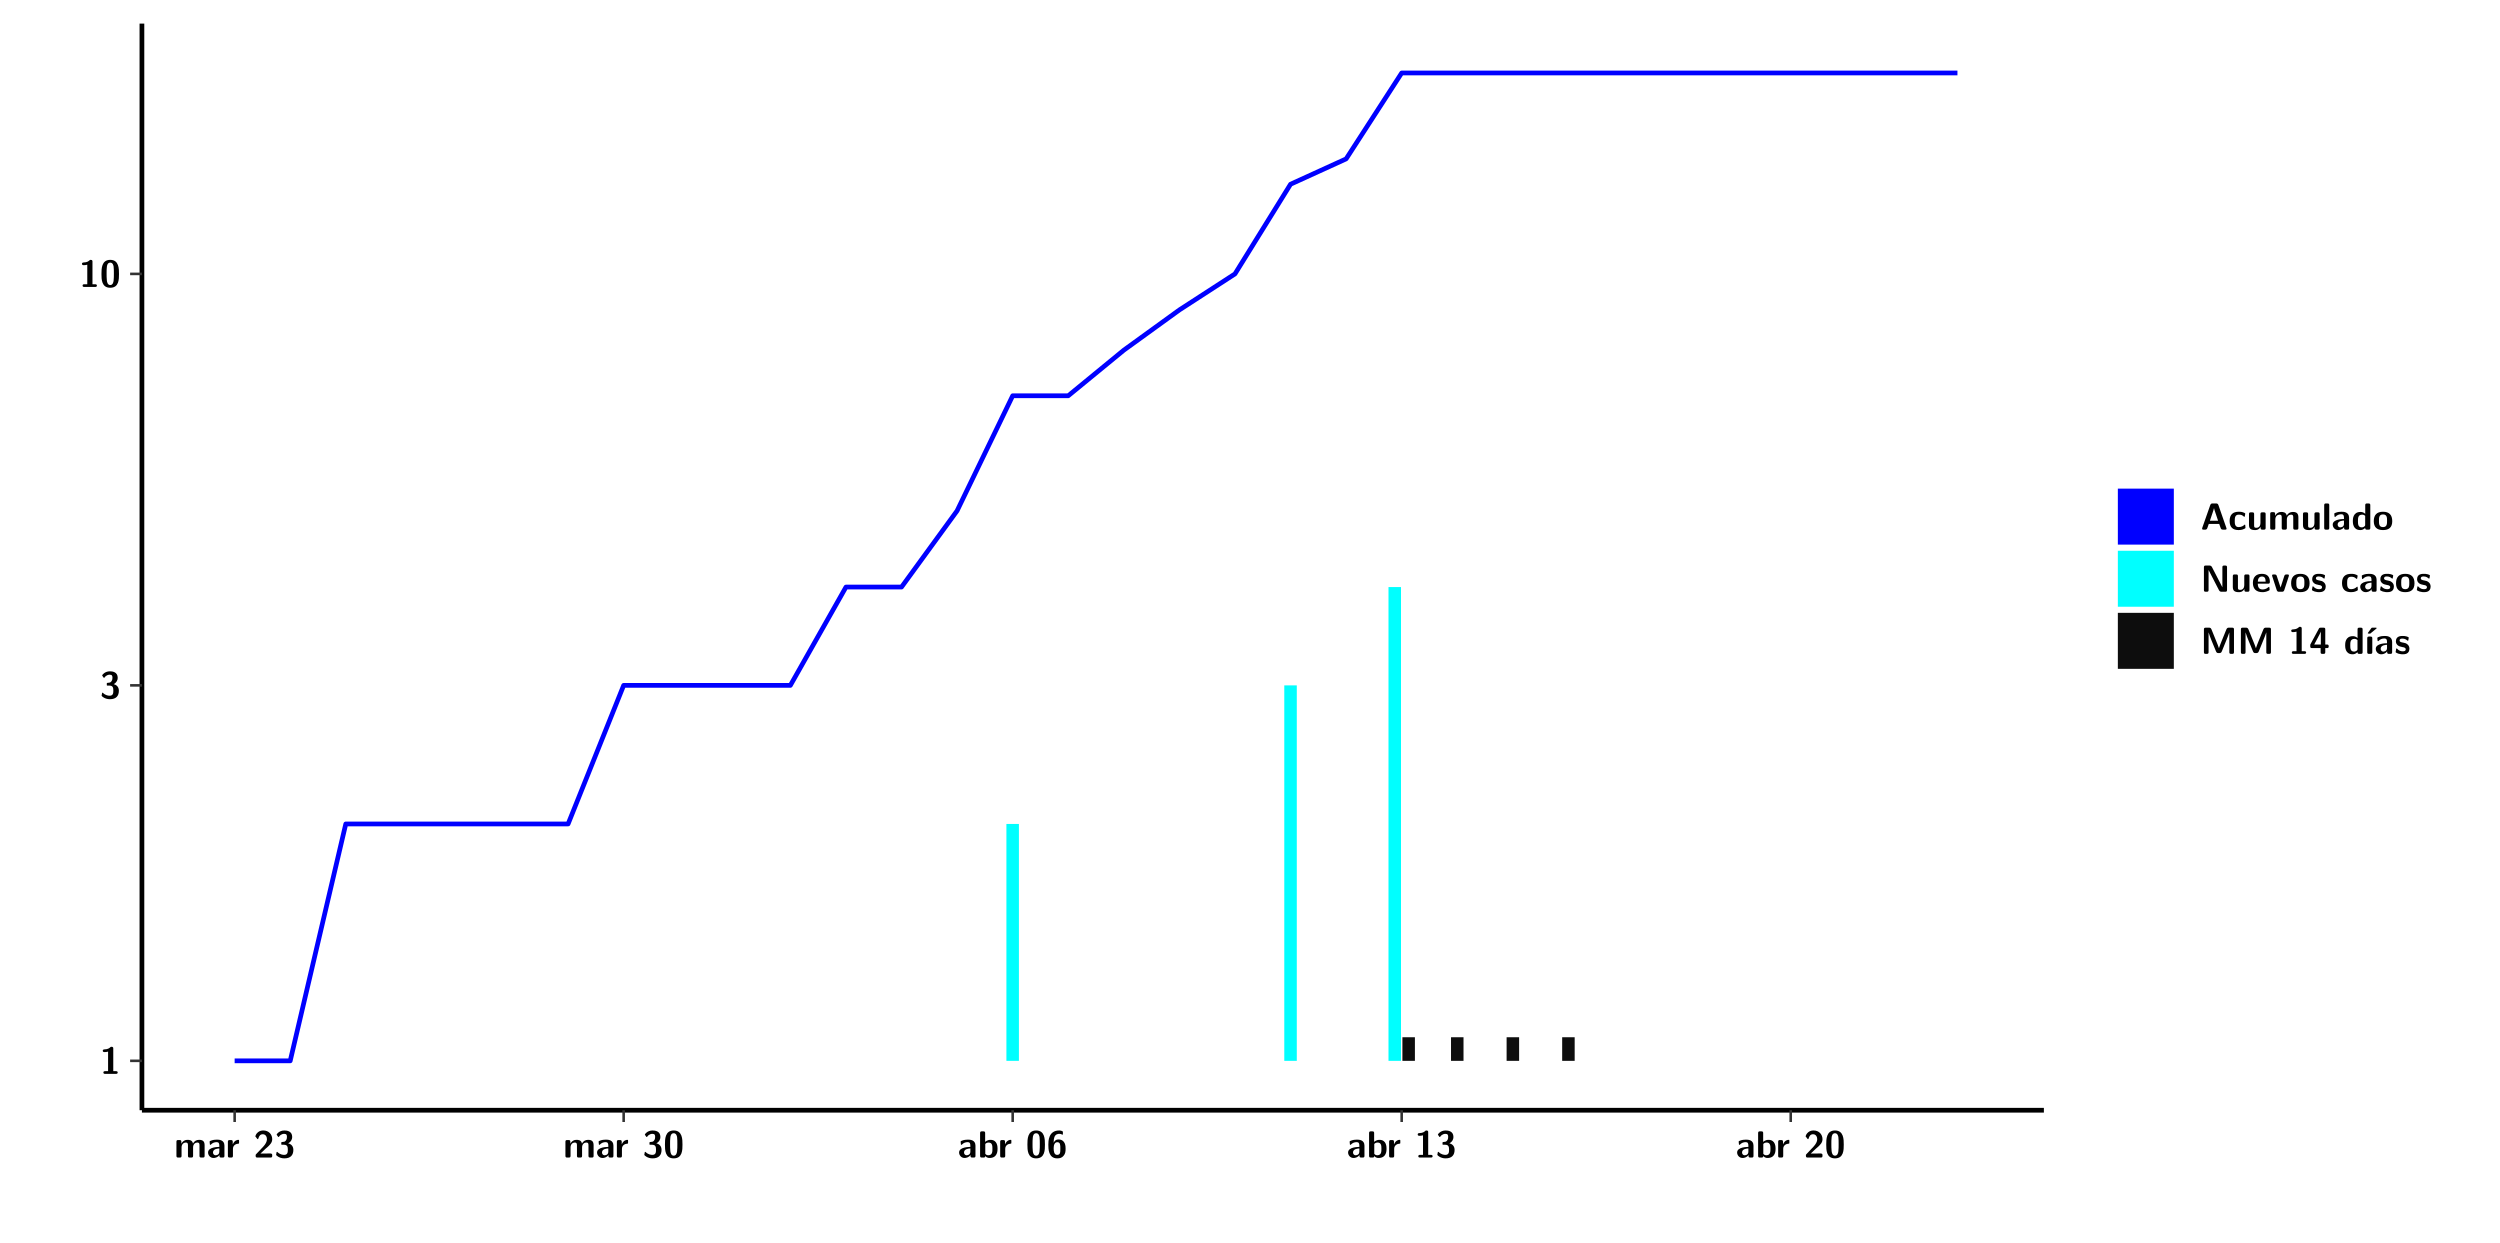
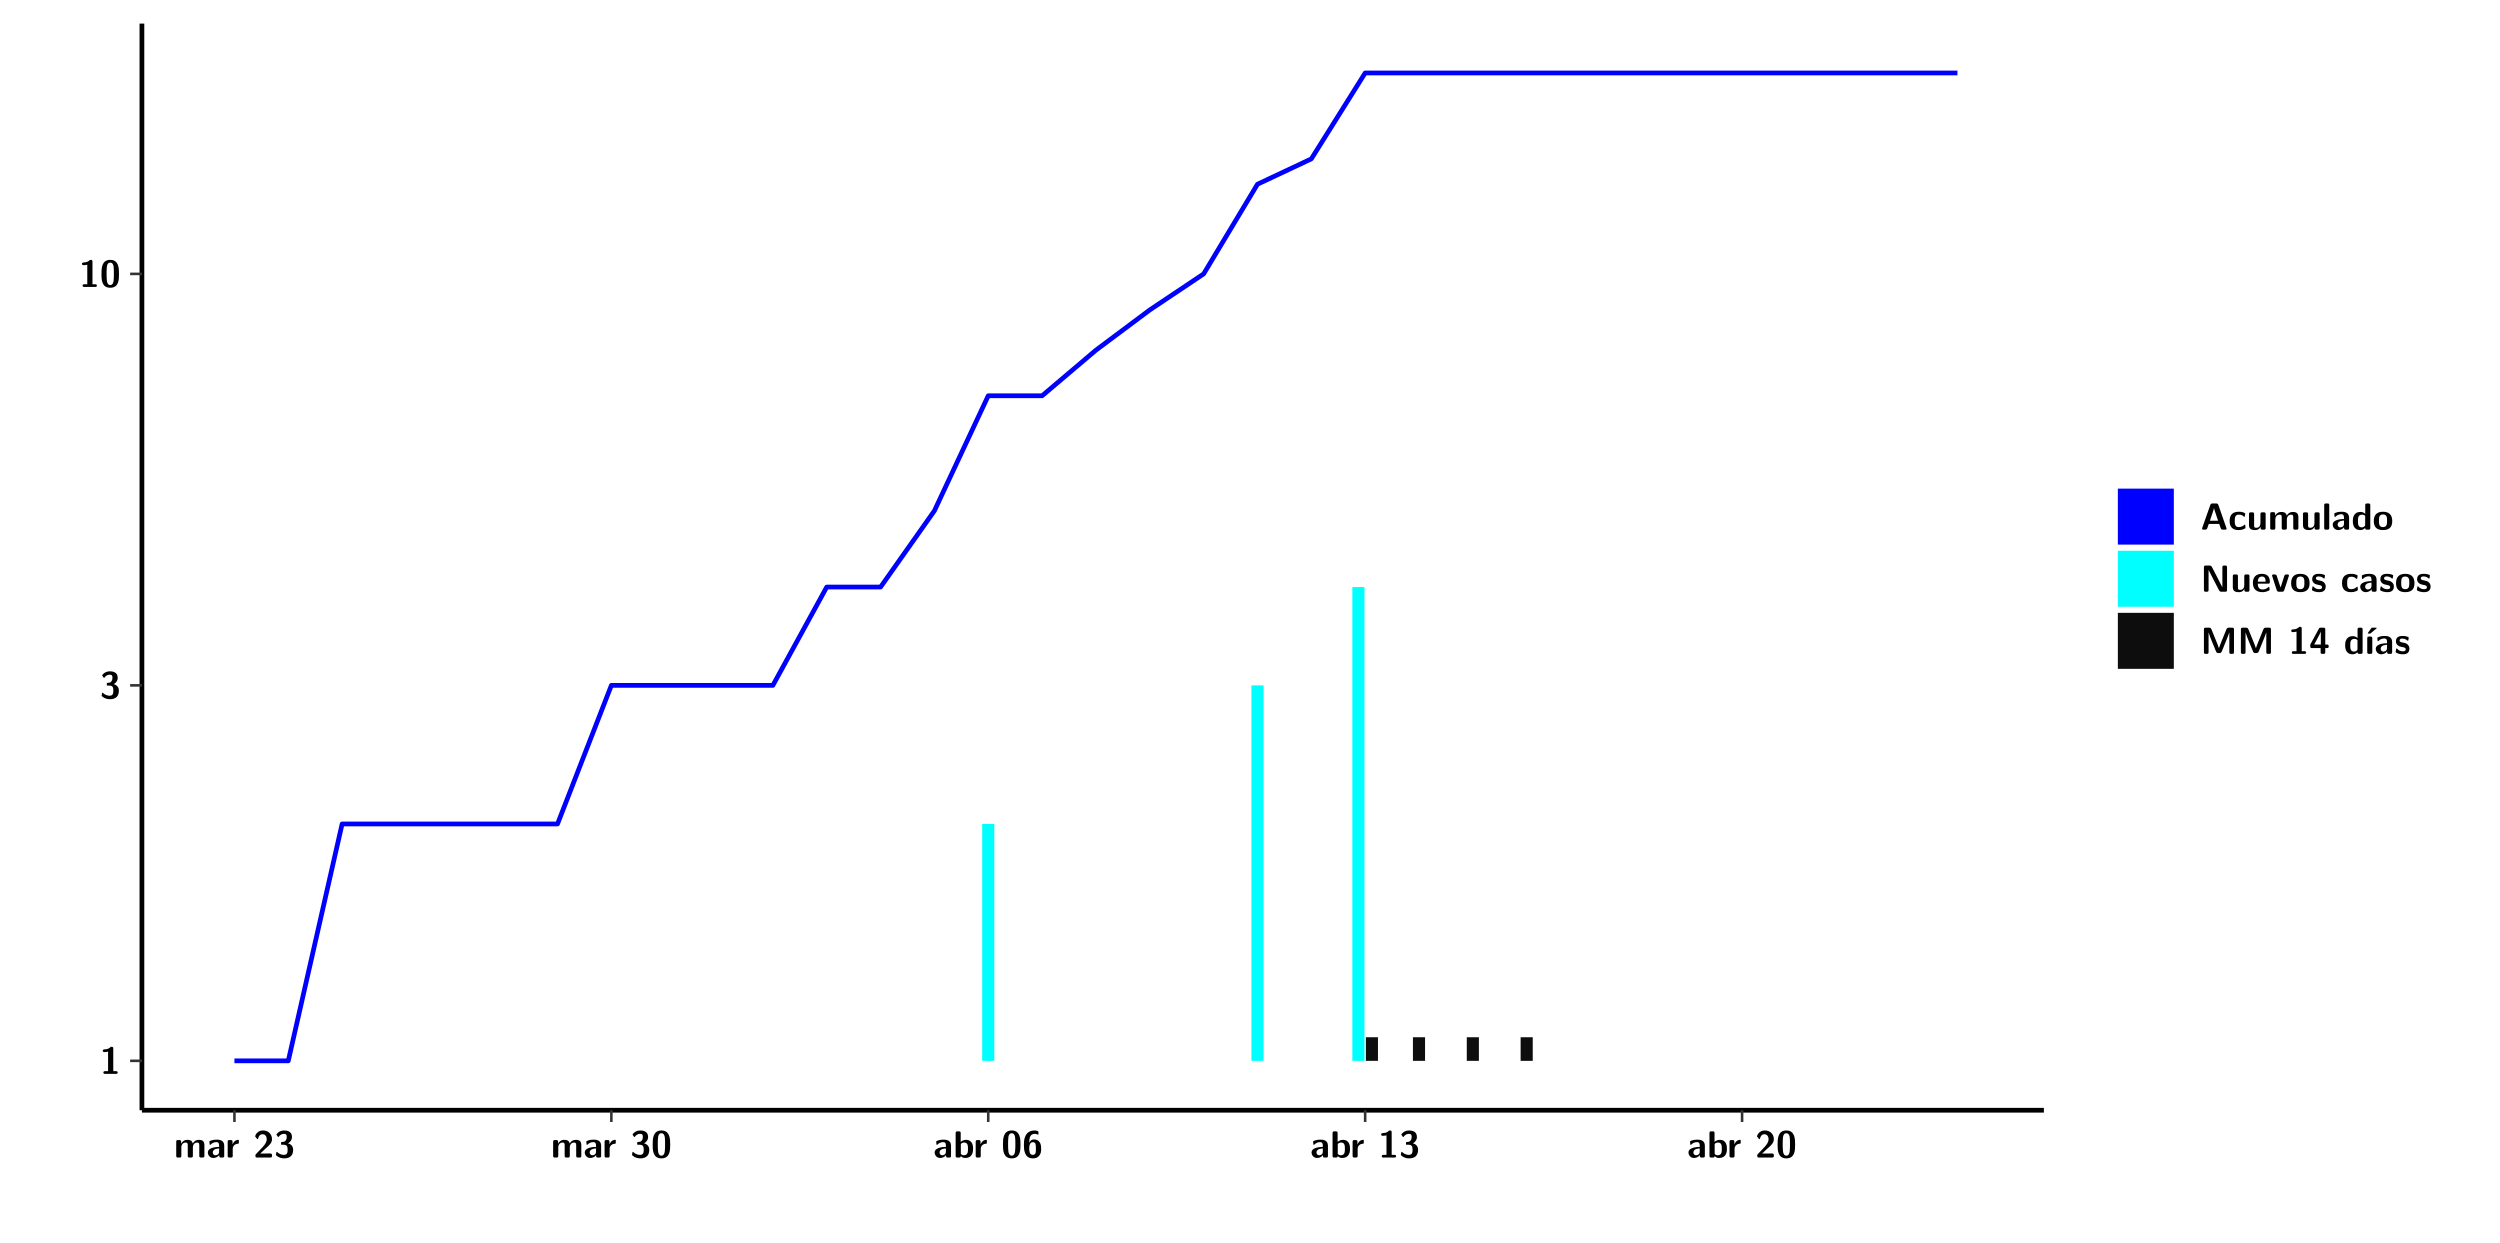
<svg xmlns="http://www.w3.org/2000/svg" xmlns:xlink="http://www.w3.org/1999/xlink" width="579.653pt" height="288pt" viewBox="0 0 579.653 288" version="1.1">
  <defs>
    <g>
      <symbol overflow="visible" id="glyph0-0">
        <path style="stroke:none;" d="" />
      </symbol>
      <symbol overflow="visible" id="glyph0-1">
        <path style="stroke:none;" d="M 3.109 -5.859 C 3.109 -6.016 3.109 -6.281 2.719 -6.281 C 2.547 -6.281 2.516 -6.266 2.406 -6.156 C 2.25 -6.016 1.922 -5.688 1.047 -5.672 C 0.891 -5.672 0.672 -5.609 0.672 -5.359 C 0.672 -5.047 0.969 -5.047 1.094 -5.047 C 1.344 -5.047 1.656 -5.078 1.906 -5.156 L 1.906 -0.625 L 1.234 -0.625 C 1.109 -0.625 0.812 -0.625 0.812 -0.312 C 0.812 0 1.109 0 1.234 0 L 3.719 0 C 3.828 0 4.141 0 4.141 -0.312 C 4.141 -0.625 3.828 -0.625 3.719 -0.625 L 3.109 -0.625 Z M 3.109 -5.859 " />
      </symbol>
      <symbol overflow="visible" id="glyph0-2">
        <path style="stroke:none;" d="M 0.844 -4.859 C 0.906 -4.766 0.953 -4.766 0.969 -4.766 C 1.031 -4.766 1.047 -4.797 1.094 -4.859 C 1.547 -5.5 2.172 -5.5 2.281 -5.5 C 2.844 -5.5 2.922 -5.203 2.922 -4.781 C 2.922 -4.656 2.922 -4.234 2.641 -3.906 C 2.438 -3.656 2.219 -3.641 1.953 -3.625 C 1.859 -3.609 1.688 -3.609 1.672 -3.578 C 1.609 -3.562 1.609 -3.5 1.609 -3.359 L 1.609 -3.203 C 1.609 -2.984 1.609 -2.969 1.844 -2.969 L 2.219 -2.969 C 3.031 -2.969 3.125 -2.469 3.125 -1.797 C 3.125 -1.203 3.062 -0.625 2.266 -0.625 C 1.984 -0.625 1.328 -0.688 0.75 -1.25 C 0.672 -1.328 0.656 -1.328 0.625 -1.328 C 0.531 -1.328 0.516 -1.25 0.516 -1.234 C 0.516 -1.234 0.406 -0.672 0.406 -0.625 C 0.406 -0.516 1.156 0.188 2.312 0.188 C 3.812 0.188 4.406 -0.609 4.406 -1.781 C 4.406 -2.562 3.984 -3.109 3.203 -3.297 C 3.906 -3.688 4.141 -4.266 4.141 -4.766 C 4.141 -6.156 2.891 -6.281 2.328 -6.281 C 1.125 -6.281 0.531 -5.422 0.531 -5.344 C 0.531 -5.297 0.594 -5.219 0.594 -5.219 Z M 0.844 -4.859 " />
      </symbol>
      <symbol overflow="visible" id="glyph0-3">
        <path style="stroke:none;" d="M 4.438 -3 C 4.438 -4.203 4.438 -6.281 2.406 -6.281 C 0.375 -6.281 0.375 -4.219 0.375 -3 C 0.375 -1.812 0.375 0.188 2.406 0.188 C 4.438 0.188 4.438 -1.781 4.438 -3 Z M 2.406 -0.438 C 1.75 -0.438 1.656 -1.25 1.625 -1.484 C 1.562 -1.953 1.562 -2.766 1.562 -3.125 C 1.562 -3.641 1.562 -4.203 1.625 -4.641 C 1.641 -4.875 1.734 -5.641 2.406 -5.641 C 3.047 -5.641 3.156 -4.906 3.188 -4.734 C 3.25 -4.281 3.25 -3.594 3.25 -3.125 C 3.25 -2.625 3.25 -1.953 3.188 -1.469 C 3.156 -1.234 3.062 -0.438 2.406 -0.438 Z M 2.406 -0.438 " />
      </symbol>
      <symbol overflow="visible" id="glyph0-4">
        <path style="stroke:none;" d="M 7.062 -2.844 C 7.062 -3.75 6.672 -4.109 5.781 -4.109 C 5.156 -4.109 4.688 -3.828 4.359 -3.25 C 4.219 -4.078 3.484 -4.109 3.109 -4.109 C 2.938 -4.109 2.578 -4.109 2.188 -3.828 C 1.906 -3.625 1.734 -3.344 1.672 -3.203 L 1.672 -3.641 C 1.672 -3.922 1.609 -4.062 1.25 -4.062 L 0.953 -4.062 C 0.625 -4.062 0.531 -3.969 0.531 -3.641 L 0.531 -0.422 C 0.531 -0.109 0.625 0 0.953 0 L 1.297 0 C 1.625 0 1.719 -0.109 1.719 -0.422 L 1.719 -2.359 C 1.719 -3.141 2.25 -3.484 2.688 -3.484 C 3.109 -3.484 3.203 -3.297 3.203 -2.828 L 3.203 -0.422 C 3.203 -0.109 3.297 0 3.625 0 L 3.969 0 C 4.297 0 4.391 -0.109 4.391 -0.422 L 4.391 -2.359 C 4.391 -3.141 4.922 -3.484 5.359 -3.484 C 5.781 -3.484 5.875 -3.297 5.875 -2.828 L 5.875 -0.422 C 5.875 -0.109 5.969 0 6.297 0 L 6.641 0 C 6.984 0 7.062 -0.109 7.062 -0.422 Z M 7.062 -2.844 " />
      </symbol>
      <symbol overflow="visible" id="glyph0-5">
        <path style="stroke:none;" d="M 4.062 -2.766 C 4.062 -4.156 2.734 -4.156 2.297 -4.156 C 1.891 -4.156 1.453 -4.125 0.859 -3.891 C 0.672 -3.797 0.625 -3.781 0.625 -3.688 C 0.625 -3.625 0.688 -3.109 0.688 -3.047 C 0.703 -2.984 0.75 -2.938 0.812 -2.938 C 0.844 -2.938 0.875 -2.969 0.906 -3 C 1.281 -3.391 1.719 -3.578 2.266 -3.578 C 2.734 -3.578 2.875 -3.297 2.875 -2.781 L 2.875 -2.469 C 2.562 -2.469 0.266 -2.453 0.266 -1.172 C 0.266 -0.547 0.766 0.094 1.531 0.094 C 1.828 0.094 2.484 0.016 2.906 -0.594 L 2.906 -0.422 C 2.906 -0.141 2.969 0 3.328 0 L 3.641 0 C 3.984 0 4.062 -0.109 4.062 -0.422 Z M 2.875 -1.344 C 2.875 -0.531 2.047 -0.531 2.016 -0.531 C 1.641 -0.531 1.406 -0.844 1.406 -1.188 C 1.406 -2.047 2.625 -2.109 2.875 -2.109 Z M 2.875 -1.344 " />
      </symbol>
      <symbol overflow="visible" id="glyph0-6">
        <path style="stroke:none;" d="M 1.703 -2.016 C 1.703 -2.844 2.391 -3.188 2.938 -3.219 C 3.109 -3.234 3.125 -3.234 3.125 -3.469 L 3.125 -3.875 C 3.125 -4.047 3.125 -4.109 2.969 -4.109 C 2.719 -4.109 2.078 -4.031 1.672 -3.078 L 1.656 -3.078 L 1.656 -3.641 C 1.656 -3.922 1.594 -4.062 1.234 -4.062 L 0.953 -4.062 C 0.641 -4.062 0.531 -3.969 0.531 -3.641 L 0.531 -0.422 C 0.531 -0.109 0.625 0 0.953 0 L 1.281 0 C 1.609 0 1.703 -0.109 1.703 -0.422 Z M 1.703 -2.016 " />
      </symbol>
      <symbol overflow="visible" id="glyph0-7">
        <path style="stroke:none;" d="M 0.562 -0.75 C 0.484 -0.656 0.484 -0.641 0.484 -0.484 L 0.484 -0.422 C 0.484 -0.109 0.578 0 0.906 0 L 3.906 0 C 4.25 0 4.328 -0.109 4.328 -0.422 L 4.328 -0.531 C 4.328 -0.672 4.328 -0.828 4.141 -0.906 C 4.078 -0.953 3.797 -0.953 3.625 -0.953 C 3.438 -0.953 3.219 -0.938 3.031 -0.938 L 1.609 -0.938 L 2.766 -2.031 C 2.906 -2.141 3.234 -2.422 3.359 -2.547 C 3.844 -3.016 4.328 -3.484 4.328 -4.266 C 4.328 -5.328 3.562 -6.281 2.266 -6.281 C 1.969 -6.281 1.469 -6.234 1.047 -5.891 C 0.969 -5.828 0.562 -5.516 0.406 -4.922 L 0.844 -4.359 C 0.891 -4.297 0.922 -4.266 0.984 -4.266 C 1.062 -4.266 1.078 -4.328 1.109 -4.422 C 1.281 -5.031 1.578 -5.406 2.141 -5.406 C 2.828 -5.406 3.109 -4.781 3.109 -4.25 C 3.109 -3.688 2.766 -3.094 2.25 -2.531 Z M 0.562 -0.75 " />
      </symbol>
      <symbol overflow="visible" id="glyph0-8">
        <path style="stroke:none;" d="M 1.703 -5.656 C 1.703 -5.938 1.641 -6.078 1.281 -6.078 L 0.953 -6.078 C 0.641 -6.078 0.531 -5.984 0.531 -5.656 L 0.531 -0.422 C 0.531 -0.109 0.625 0 0.953 0 L 1.312 0 C 1.453 0 1.719 0 1.734 -0.344 C 2.125 0.094 2.578 0.094 2.719 0.094 C 4.578 0.094 4.578 -1.594 4.578 -2.031 C 4.578 -2.453 4.578 -4.109 2.938 -4.109 C 2.219 -4.109 1.781 -3.703 1.703 -3.625 Z M 1.734 -3.172 C 1.844 -3.281 2.109 -3.484 2.5 -3.484 C 3.391 -3.484 3.391 -2.672 3.391 -2.016 C 3.391 -1.375 3.391 -0.531 2.406 -0.531 C 2.047 -0.531 1.828 -0.75 1.734 -0.875 Z M 1.734 -3.172 " />
      </symbol>
      <symbol overflow="visible" id="glyph0-9">
        <path style="stroke:none;" d="M 3.781 -5.859 C 3.781 -6.062 3.781 -6.078 3.484 -6.188 C 3.25 -6.281 3.016 -6.281 2.922 -6.281 C 0.406 -6.281 0.406 -3.75 0.406 -2.984 C 0.406 -2.078 0.406 0.188 2.453 0.188 C 3.125 0.188 3.547 0.031 3.906 -0.375 C 4.359 -0.891 4.406 -1.391 4.406 -2.062 C 4.406 -2.562 4.406 -4.203 2.703 -4.203 C 2.219 -4.203 1.859 -3.922 1.625 -3.422 C 1.672 -4.203 1.688 -4.406 1.812 -4.75 C 2.062 -5.422 2.641 -5.5 2.953 -5.5 C 3.109 -5.5 3.344 -5.469 3.547 -5.359 C 3.609 -5.312 3.641 -5.297 3.688 -5.297 C 3.781 -5.297 3.781 -5.406 3.781 -5.531 Z M 2.438 -0.625 C 1.75 -0.625 1.641 -1.422 1.641 -2.172 C 1.641 -2.906 1.859 -3.562 2.484 -3.562 C 3.188 -3.562 3.188 -2.938 3.188 -2.078 C 3.188 -1.219 3.188 -0.625 2.438 -0.625 Z M 2.438 -0.625 " />
      </symbol>
      <symbol overflow="visible" id="glyph0-10">
        <path style="stroke:none;" d="M 4.156 -5.703 C 4.031 -6.078 3.766 -6.078 3.594 -6.078 L 2.828 -6.078 C 2.641 -6.078 2.391 -6.078 2.266 -5.703 L 0.406 -0.406 C 0.375 -0.297 0.375 -0.281 0.375 -0.234 C 0.375 0 0.594 0 0.703 0 L 1.031 0 C 1.188 0 1.453 0 1.578 -0.344 L 1.922 -1.328 L 4.344 -1.328 L 4.641 -0.484 C 4.75 -0.172 4.812 0 5.234 0 L 5.703 0 C 5.828 0 6.047 0 6.047 -0.234 C 6.047 -0.281 6.047 -0.297 6 -0.406 Z M 2.812 -3.938 C 2.938 -4.328 3.062 -4.656 3.125 -4.969 L 3.141 -4.969 C 3.188 -4.766 3.188 -4.75 3.25 -4.547 L 4.078 -2.078 L 2.188 -2.078 Z M 2.812 -3.938 " />
      </symbol>
      <symbol overflow="visible" id="glyph0-11">
        <path style="stroke:none;" d="M 4 -0.438 C 4 -0.531 3.969 -0.938 3.953 -1.047 C 3.953 -1.078 3.938 -1.172 3.844 -1.172 C 3.812 -1.172 3.797 -1.172 3.703 -1.078 C 3.562 -0.953 3.141 -0.594 2.422 -0.594 C 1.516 -0.594 1.516 -1.469 1.516 -2.031 C 1.516 -2.75 1.562 -3.484 2.453 -3.484 C 3.031 -3.484 3.266 -3.344 3.578 -3.078 C 3.688 -2.984 3.703 -2.984 3.734 -2.984 C 3.828 -2.984 3.844 -3.062 3.844 -3.094 C 3.859 -3.172 3.953 -3.656 3.953 -3.703 C 3.953 -3.781 3.891 -3.812 3.75 -3.891 C 3.328 -4.078 3.062 -4.156 2.453 -4.156 C 1.141 -4.156 0.328 -3.547 0.328 -2.016 C 0.328 -0.562 1.078 0.094 2.406 0.094 C 2.641 0.094 3.172 0.094 3.75 -0.203 C 4 -0.344 4 -0.344 4 -0.438 Z M 4 -0.438 " />
      </symbol>
      <symbol overflow="visible" id="glyph0-12">
        <path style="stroke:none;" d="M 4.391 -3.594 C 4.391 -3.875 4.328 -4.016 3.969 -4.016 L 3.609 -4.016 C 3.281 -4.016 3.188 -3.906 3.188 -3.594 L 3.188 -1.516 C 3.188 -0.938 2.891 -0.438 2.266 -0.438 C 1.766 -0.438 1.719 -0.562 1.719 -1.031 L 1.719 -3.594 C 1.719 -3.875 1.656 -4.016 1.297 -4.016 L 0.953 -4.016 C 0.625 -4.016 0.531 -3.922 0.531 -3.594 L 0.531 -1.109 C 0.531 -0.172 1.031 0.094 1.953 0.094 C 2.188 0.094 2.812 0.094 3.219 -0.656 L 3.219 -0.422 C 3.219 -0.141 3.281 0 3.641 0 L 3.969 0 C 4.297 0 4.391 -0.109 4.391 -0.422 Z M 4.391 -3.594 " />
      </symbol>
      <symbol overflow="visible" id="glyph0-13">
        <path style="stroke:none;" d="M 1.703 -5.656 C 1.703 -5.938 1.641 -6.078 1.281 -6.078 L 0.953 -6.078 C 0.641 -6.078 0.531 -5.984 0.531 -5.656 L 0.531 -0.422 C 0.531 -0.109 0.625 0 0.953 0 L 1.281 0 C 1.609 0 1.703 -0.109 1.703 -0.422 Z M 1.703 -5.656 " />
      </symbol>
      <symbol overflow="visible" id="glyph0-14">
        <path style="stroke:none;" d="M 4.375 -5.656 C 4.375 -5.938 4.312 -6.078 3.953 -6.078 L 3.625 -6.078 C 3.297 -6.078 3.203 -5.969 3.203 -5.656 L 3.203 -3.672 C 2.812 -4.047 2.375 -4.109 2.109 -4.109 C 0.328 -4.109 0.328 -2.422 0.328 -2 C 0.328 -1.594 0.328 0.094 2.062 0.094 C 2.422 0.094 2.812 -0.016 3.188 -0.406 C 3.188 -0.094 3.297 0 3.609 0 L 3.953 0 C 4.281 0 4.375 -0.109 4.375 -0.422 Z M 3.188 -1.094 C 3.188 -0.953 3.188 -0.875 2.922 -0.688 C 2.703 -0.547 2.5 -0.531 2.406 -0.531 C 1.516 -0.531 1.516 -1.344 1.516 -2 C 1.516 -2.656 1.516 -3.484 2.5 -3.484 C 2.75 -3.484 2.984 -3.391 3.188 -3.203 Z M 3.188 -1.094 " />
      </symbol>
      <symbol overflow="visible" id="glyph0-15">
        <path style="stroke:none;" d="M 4.547 -1.969 C 4.547 -3.406 3.844 -4.156 2.406 -4.156 C 0.953 -4.156 0.266 -3.391 0.266 -1.969 C 0.266 -0.547 1.031 0.094 2.406 0.094 C 3.781 0.094 4.547 -0.531 4.547 -1.969 Z M 2.406 -0.594 C 1.469 -0.594 1.469 -1.375 1.469 -2.078 C 1.469 -2.75 1.469 -3.531 2.406 -3.531 C 3.344 -3.531 3.344 -2.766 3.344 -2.078 C 3.344 -1.391 3.344 -0.594 2.406 -0.594 Z M 2.406 -0.594 " />
      </symbol>
      <symbol overflow="visible" id="glyph0-16">
        <path style="stroke:none;" d="M 2.656 -5.734 C 2.469 -6.078 2.203 -6.078 2.031 -6.078 L 1.219 -6.078 C 0.906 -6.078 0.797 -5.984 0.797 -5.656 L 0.797 -0.422 C 0.797 -0.109 0.891 0 1.219 0 L 1.453 0 C 1.781 0 1.875 -0.109 1.875 -0.422 L 1.875 -5.016 L 1.891 -5.016 L 4.297 -0.344 C 4.484 0 4.75 0 4.922 0 L 5.734 0 C 6.062 0 6.156 -0.109 6.156 -0.422 L 6.156 -5.656 C 6.156 -5.938 6.094 -6.078 5.734 -6.078 L 5.5 -6.078 C 5.156 -6.078 5.078 -5.969 5.078 -5.656 L 5.078 -1.062 L 5.062 -1.062 Z M 2.656 -5.734 " />
      </symbol>
      <symbol overflow="visible" id="glyph0-17">
        <path style="stroke:none;" d="M 3.781 -1.875 C 3.984 -1.875 4.203 -1.891 4.203 -2.281 C 4.203 -3.406 3.672 -4.156 2.359 -4.156 C 0.969 -4.156 0.266 -3.375 0.266 -2.047 C 0.266 -0.609 1.109 0.094 2.484 0.094 C 2.812 0.094 3.312 0.047 3.891 -0.234 C 4.078 -0.328 4.141 -0.359 4.141 -0.469 C 4.141 -0.531 4.125 -0.781 4.109 -0.844 C 4.078 -1.125 4.062 -1.125 3.984 -1.125 C 3.953 -1.125 3.938 -1.125 3.844 -1.047 C 3.328 -0.594 2.797 -0.531 2.516 -0.531 C 1.531 -0.531 1.422 -1.312 1.391 -1.875 Z M 1.406 -2.344 C 1.422 -2.875 1.609 -3.531 2.359 -3.531 C 3.062 -3.531 3.203 -3.031 3.219 -2.344 Z M 1.406 -2.344 " />
      </symbol>
      <symbol overflow="visible" id="glyph0-18">
        <path style="stroke:none;" d="M 4.109 -3.609 C 4.141 -3.719 4.141 -3.75 4.141 -3.766 C 4.141 -4.016 3.922 -4.016 3.797 -4.016 L 3.609 -4.016 C 3.25 -4.016 3.141 -3.891 3.062 -3.641 L 2.203 -0.984 L 1.328 -3.641 C 1.266 -3.828 1.203 -4.016 0.781 -4.016 L 0.578 -4.016 C 0.453 -4.016 0.234 -4.016 0.234 -3.766 C 0.234 -3.75 0.234 -3.719 0.266 -3.609 L 1.312 -0.375 C 1.438 0 1.703 0 1.859 0 L 2.5 0 C 2.672 0 2.938 0 3.062 -0.375 Z M 4.109 -3.609 " />
      </symbol>
      <symbol overflow="visible" id="glyph0-19">
        <path style="stroke:none;" d="M 3.469 -1.234 C 3.469 -1.734 3.203 -2.031 3.047 -2.172 C 2.703 -2.484 2.391 -2.547 2.031 -2.609 C 1.547 -2.703 1.188 -2.766 1.188 -3.109 C 1.188 -3.469 1.484 -3.547 1.828 -3.547 C 2.406 -3.547 2.719 -3.328 2.953 -3.125 C 3.047 -3.047 3.062 -3.047 3.094 -3.047 C 3.188 -3.047 3.203 -3.125 3.203 -3.156 C 3.219 -3.219 3.312 -3.719 3.312 -3.766 C 3.312 -3.906 2.844 -4.031 2.75 -4.062 C 2.406 -4.156 2.125 -4.156 1.891 -4.156 C 1.5 -4.156 0.328 -4.156 0.328 -2.906 C 0.328 -2.484 0.516 -2.219 0.75 -2 C 1.062 -1.734 1.406 -1.672 1.906 -1.562 C 2.156 -1.531 2.609 -1.453 2.609 -1.062 C 2.609 -0.656 2.266 -0.594 1.922 -0.594 C 1.531 -0.594 1.047 -0.703 0.625 -1.188 C 0.594 -1.234 0.562 -1.266 0.516 -1.266 C 0.422 -1.266 0.406 -1.188 0.391 -1.125 C 0.375 -1.016 0.266 -0.516 0.266 -0.422 C 0.266 -0.266 0.922 -0.062 0.922 -0.047 C 1.406 0.094 1.766 0.094 1.922 0.094 C 2.359 0.094 3.469 0.062 3.469 -1.234 Z M 3.469 -1.234 " />
      </symbol>
      <symbol overflow="visible" id="glyph0-20">
        <path style="stroke:none;" d="M 4.859 -2.859 C 4.688 -2.422 4.359 -1.609 4.281 -1.312 C 4.203 -1.625 3.844 -2.484 3.656 -2.953 L 2.531 -5.719 C 2.391 -6.078 2.109 -6.078 1.953 -6.078 L 1.219 -6.078 C 0.906 -6.078 0.797 -5.984 0.797 -5.656 L 0.797 -0.422 C 0.797 -0.109 0.891 0 1.219 0 L 1.453 0 C 1.781 0 1.875 -0.109 1.875 -0.422 L 1.875 -4.953 L 1.891 -4.953 C 1.984 -4.562 2.375 -3.578 2.578 -3.062 L 3.609 -0.562 C 3.766 -0.188 3.969 -0.188 4.266 -0.188 C 4.562 -0.188 4.781 -0.188 4.938 -0.562 L 6.062 -3.328 C 6.141 -3.531 6.625 -4.719 6.672 -4.953 L 6.688 -4.953 L 6.688 -0.422 C 6.688 -0.141 6.75 0 7.109 0 L 7.344 0 C 7.672 0 7.766 -0.109 7.766 -0.422 L 7.766 -5.656 C 7.766 -5.938 7.703 -6.078 7.344 -6.078 L 6.609 -6.078 C 6.391 -6.078 6.172 -6.062 6.016 -5.703 Z M 4.859 -2.859 " />
      </symbol>
      <symbol overflow="visible" id="glyph0-21">
        <path style="stroke:none;" d="M 0.344 -2.297 C 0.266 -2.172 0.266 -2.141 0.266 -1.984 L 0.266 -1.766 C 0.266 -1.484 0.328 -1.344 0.688 -1.344 L 2.672 -1.344 L 2.672 -0.422 C 2.672 -0.141 2.719 0 3.078 0 L 3.328 0 C 3.656 0 3.75 -0.109 3.75 -0.422 L 3.75 -1.344 L 4.125 -1.344 C 4.391 -1.344 4.547 -1.406 4.547 -1.75 C 4.547 -2.078 4.422 -2.172 4.125 -2.172 L 3.75 -2.172 L 3.75 -5.656 C 3.75 -5.984 3.656 -6.078 3.328 -6.078 L 2.688 -6.078 C 2.531 -6.078 2.391 -6.078 2.281 -5.875 Z M 1.188 -2.172 C 2.578 -4.75 2.672 -5.016 2.703 -5.156 L 2.719 -5.156 L 2.719 -2.172 Z M 1.188 -2.172 " />
      </symbol>
      <symbol overflow="visible" id="glyph0-22">
        <path style="stroke:none;" d="M 3.906 -5.844 C 3.953 -5.875 4 -5.922 4 -5.969 C 4 -6.078 3.906 -6.078 3.766 -6.078 L 3.047 -6.078 C 2.875 -6.078 2.859 -6.078 2.781 -5.984 L 2.031 -4.953 C 1.953 -4.859 1.953 -4.844 1.953 -4.828 C 1.953 -4.703 2.047 -4.703 2.188 -4.703 L 2.516 -4.703 Z M 3.906 -5.844 " />
      </symbol>
      <symbol overflow="visible" id="glyph0-23">
        <path style="stroke:none;" d="M 1.703 -3.594 C 1.703 -3.875 1.641 -4.016 1.281 -4.016 L 0.953 -4.016 C 0.641 -4.016 0.531 -3.922 0.531 -3.594 L 0.531 -0.422 C 0.531 -0.109 0.625 0 0.953 0 L 1.281 0 C 1.609 0 1.703 -0.109 1.703 -0.422 Z M 1.703 -3.594 " />
      </symbol>
    </g>
    <clipPath id="clip1">
      <path d="M 0 0 L 576.008 0 L 576.008 288 L 0 288 Z M 0 0 " />
    </clipPath>
    <clipPath id="clip2">
      <path d="M 32.906 5.477 L 473.898 5.477 L 473.898 257.414 L 32.906 257.414 Z M 32.906 5.477 " />
    </clipPath>
  </defs>
  <g id="surface1">
    <g clip-path="url(#clip1)" clip-rule="nonzero">
      <path style="fill-rule:nonzero;fill:rgb(100%,100%,100%);fill-opacity:1;stroke-width:0.598;stroke-linecap:round;stroke-linejoin:round;stroke:rgb(100%,100%,100%);stroke-opacity:1;stroke-miterlimit:10;" d="M 0 0 L 0 288.004 L 576.008 288.004 L 576.008 0 Z M 0 0 " transform="matrix(1,0,0,-1,0,288)" />
    </g>
    <g clip-path="url(#clip2)" clip-rule="nonzero">
      <path style=" stroke:none;fill-rule:nonzero;fill:rgb(100%,100%,100%);fill-opacity:1;" d="M 32.906 257.414 L 32.906 5.477 L 473.898 5.477 L 473.898 257.414 Z M 32.906 257.414 " />
    </g>
-     <path style=" stroke:none;fill-rule:nonzero;fill:rgb(0%,100%,100%);fill-opacity:1;" d="M 233.348 245.969 L 233.348 191.043 L 236.246 191.043 L 236.246 245.969 Z M 233.348 245.969 " />
-     <path style=" stroke:none;fill-rule:nonzero;fill:rgb(0%,100%,100%);fill-opacity:1;" d="M 297.777 245.969 L 297.777 158.914 L 300.676 158.914 L 300.676 245.969 Z M 297.777 245.969 " />
-     <path style=" stroke:none;fill-rule:nonzero;fill:rgb(0%,100%,100%);fill-opacity:1;" d="M 321.938 245.969 L 321.938 136.117 L 324.836 136.117 L 324.836 245.969 Z M 321.938 245.969 " />
-     <path style=" stroke:none;fill-rule:nonzero;fill:rgb(4.999%,4.999%,4.999%);fill-opacity:1;" d="M 325.164 245.969 L 325.164 240.496 L 328.062 240.496 L 328.062 245.969 Z M 325.164 245.969 " />
-     <path style=" stroke:none;fill-rule:nonzero;fill:rgb(4.999%,4.999%,4.999%);fill-opacity:1;" d="M 336.434 245.969 L 336.434 240.496 L 339.332 240.496 L 339.332 245.969 Z M 336.434 245.969 " />
-     <path style=" stroke:none;fill-rule:nonzero;fill:rgb(4.999%,4.999%,4.999%);fill-opacity:1;" d="M 349.324 245.969 L 349.324 240.496 L 352.223 240.496 L 352.223 245.969 Z M 349.324 245.969 " />
-     <path style=" stroke:none;fill-rule:nonzero;fill:rgb(4.999%,4.999%,4.999%);fill-opacity:1;" d="M 362.207 245.969 L 362.207 240.496 L 365.105 240.496 L 365.105 245.969 Z M 362.207 245.969 " />
-     <path style="fill:none;stroke-width:1.096;stroke-linecap:butt;stroke-linejoin:round;stroke:rgb(0%,0%,100%);stroke-opacity:1;stroke-miterlimit:10;" d="M 54.406 42.031 L 67.289 42.031 L 80.172 96.957 L 131.719 96.957 L 144.602 129.086 L 183.254 129.086 L 196.148 151.883 L 209.027 151.883 L 221.91 169.566 L 234.801 196.238 L 247.684 196.238 L 260.578 206.816 L 273.457 216.141 L 286.34 224.492 L 299.23 245.285 L 312.113 251.16 L 324.996 271.078 L 453.855 271.078 " transform="matrix(1,0,0,-1,0,288)" />
+     <path style=" stroke:none;fill-rule:nonzero;fill:rgb(0%,100%,100%);fill-opacity:1;" d="M 227.73 245.969 L 227.73 191.043 L 230.539 191.043 L 230.539 245.969 Z M 227.73 245.969 " />
+     <path style=" stroke:none;fill-rule:nonzero;fill:rgb(0%,100%,100%);fill-opacity:1;" d="M 290.156 245.969 L 290.156 158.914 L 292.965 158.914 L 292.965 245.969 Z M 290.156 245.969 " />
+     <path style=" stroke:none;fill-rule:nonzero;fill:rgb(0%,100%,100%);fill-opacity:1;" d="M 313.559 245.969 L 313.559 136.117 L 316.367 136.117 L 316.367 245.969 Z M 313.559 245.969 " />
+     <path style=" stroke:none;fill-rule:nonzero;fill:rgb(4.999%,4.999%,4.999%);fill-opacity:1;" d="M 316.688 245.969 L 316.688 240.496 L 319.496 240.496 L 319.496 245.969 Z M 316.688 245.969 " />
+     <path style=" stroke:none;fill-rule:nonzero;fill:rgb(4.999%,4.999%,4.999%);fill-opacity:1;" d="M 327.605 245.969 L 327.605 240.496 L 330.414 240.496 L 330.414 245.969 Z M 327.605 245.969 " />
+     <path style=" stroke:none;fill-rule:nonzero;fill:rgb(4.999%,4.999%,4.999%);fill-opacity:1;" d="M 340.09 245.969 L 340.09 240.496 L 342.898 240.496 L 342.898 245.969 Z M 340.09 245.969 " />
+     <path style=" stroke:none;fill-rule:nonzero;fill:rgb(4.999%,4.999%,4.999%);fill-opacity:1;" d="M 352.574 245.969 L 352.574 240.496 L 355.383 240.496 L 355.383 245.969 Z M 352.574 245.969 " />
+     <path style="fill:none;stroke-width:1.096;stroke-linecap:butt;stroke-linejoin:round;stroke:rgb(0%,0%,100%);stroke-opacity:1;stroke-miterlimit:10;" d="M 54.355 42.031 L 66.84 42.031 L 79.324 96.957 L 129.266 96.957 L 141.75 129.086 L 179.199 129.086 L 191.684 151.883 L 204.168 151.883 L 216.648 169.566 L 229.133 196.238 L 241.629 196.238 L 254.109 206.816 L 266.594 216.141 L 279.078 224.492 L 291.559 245.285 L 304.043 251.16 L 316.527 271.078 L 453.855 271.078 " transform="matrix(1,0,0,-1,0,288)" />
    <path style="fill:none;stroke-width:1.096;stroke-linecap:butt;stroke-linejoin:round;stroke:rgb(0%,0%,0%);stroke-opacity:1;stroke-miterlimit:10;" d="M 32.906 30.586 L 32.906 282.523 " transform="matrix(1,0,0,-1,0,288)" />
    <g style="fill:rgb(0%,0%,0%);fill-opacity:1;">
      <use xlink:href="#glyph0-1" x="23.153" y="248.986" />
    </g>
    <g style="fill:rgb(0%,0%,0%);fill-opacity:1;">
      <use xlink:href="#glyph0-2" x="23.153" y="161.933" />
    </g>
    <g style="fill:rgb(0%,0%,0%);fill-opacity:1;">
      <use xlink:href="#glyph0-1" x="18.331" y="66.531" />
      <use xlink:href="#glyph0-3" x="23.153" y="66.531" />
    </g>
    <path style="fill:none;stroke-width:0.598;stroke-linecap:butt;stroke-linejoin:round;stroke:rgb(20%,20%,20%);stroke-opacity:1;stroke-miterlimit:10;" d="M 30.168 42.031 L 32.906 42.031 " transform="matrix(1,0,0,-1,0,288)" />
    <path style="fill:none;stroke-width:0.598;stroke-linecap:butt;stroke-linejoin:round;stroke:rgb(20%,20%,20%);stroke-opacity:1;stroke-miterlimit:10;" d="M 30.168 129.086 L 32.906 129.086 " transform="matrix(1,0,0,-1,0,288)" />
    <path style="fill:none;stroke-width:0.598;stroke-linecap:butt;stroke-linejoin:round;stroke:rgb(20%,20%,20%);stroke-opacity:1;stroke-miterlimit:10;" d="M 30.168 224.492 L 32.906 224.492 " transform="matrix(1,0,0,-1,0,288)" />
    <path style="fill:none;stroke-width:1.096;stroke-linecap:butt;stroke-linejoin:round;stroke:rgb(0%,0%,0%);stroke-opacity:1;stroke-miterlimit:10;" d="M 32.906 30.586 L 473.898 30.586 " transform="matrix(1,0,0,-1,0,288)" />
-     <path style="fill:none;stroke-width:0.598;stroke-linecap:butt;stroke-linejoin:round;stroke:rgb(20%,20%,20%);stroke-opacity:1;stroke-miterlimit:10;" d="M 54.406 27.848 L 54.406 30.586 " transform="matrix(1,0,0,-1,0,288)" />
-     <path style="fill:none;stroke-width:0.598;stroke-linecap:butt;stroke-linejoin:round;stroke:rgb(20%,20%,20%);stroke-opacity:1;stroke-miterlimit:10;" d="M 144.602 27.848 L 144.602 30.586 " transform="matrix(1,0,0,-1,0,288)" />
-     <path style="fill:none;stroke-width:0.598;stroke-linecap:butt;stroke-linejoin:round;stroke:rgb(20%,20%,20%);stroke-opacity:1;stroke-miterlimit:10;" d="M 234.801 27.848 L 234.801 30.586 " transform="matrix(1,0,0,-1,0,288)" />
-     <path style="fill:none;stroke-width:0.598;stroke-linecap:butt;stroke-linejoin:round;stroke:rgb(20%,20%,20%);stroke-opacity:1;stroke-miterlimit:10;" d="M 324.996 27.848 L 324.996 30.586 " transform="matrix(1,0,0,-1,0,288)" />
-     <path style="fill:none;stroke-width:0.598;stroke-linecap:butt;stroke-linejoin:round;stroke:rgb(20%,20%,20%);stroke-opacity:1;stroke-miterlimit:10;" d="M 415.199 27.848 L 415.199 30.586 " transform="matrix(1,0,0,-1,0,288)" />
-     <g style="fill:rgb(0%,0%,0%);fill-opacity:1;">
-       <use xlink:href="#glyph0-4" x="40.378" y="268.394" />
-       <use xlink:href="#glyph0-5" x="47.976" y="268.394" />
-     </g>
-     <g style="fill:rgb(0%,0%,0%);fill-opacity:1;">
-       <use xlink:href="#glyph0-6" x="52.307" y="268.394" />
-     </g>
-     <g style="fill:rgb(0%,0%,0%);fill-opacity:1;">
-       <use xlink:href="#glyph0-7" x="58.788" y="268.394" />
-       <use xlink:href="#glyph0-2" x="63.61" y="268.394" />
-     </g>
-     <g style="fill:rgb(0%,0%,0%);fill-opacity:1;">
-       <use xlink:href="#glyph0-4" x="130.57" y="268.394" />
-       <use xlink:href="#glyph0-5" x="138.168" y="268.394" />
-     </g>
-     <g style="fill:rgb(0%,0%,0%);fill-opacity:1;">
-       <use xlink:href="#glyph0-6" x="142.499" y="268.394" />
-     </g>
-     <g style="fill:rgb(0%,0%,0%);fill-opacity:1;">
-       <use xlink:href="#glyph0-2" x="148.98" y="268.394" />
-       <use xlink:href="#glyph0-3" x="153.802" y="268.394" />
-     </g>
-     <g style="fill:rgb(0%,0%,0%);fill-opacity:1;">
-       <use xlink:href="#glyph0-5" x="222.111" y="268.394" />
-       <use xlink:href="#glyph0-8" x="226.714" y="268.394" />
-     </g>
-     <g style="fill:rgb(0%,0%,0%);fill-opacity:1;">
-       <use xlink:href="#glyph0-6" x="231.37" y="268.394" />
-     </g>
-     <g style="fill:rgb(0%,0%,0%);fill-opacity:1;">
-       <use xlink:href="#glyph0-3" x="237.842" y="268.394" />
-       <use xlink:href="#glyph0-9" x="242.664" y="268.394" />
-     </g>
-     <g style="fill:rgb(0%,0%,0%);fill-opacity:1;">
-       <use xlink:href="#glyph0-5" x="312.303" y="268.394" />
-       <use xlink:href="#glyph0-8" x="316.906" y="268.394" />
-     </g>
-     <g style="fill:rgb(0%,0%,0%);fill-opacity:1;">
-       <use xlink:href="#glyph0-6" x="321.553" y="268.394" />
-     </g>
-     <g style="fill:rgb(0%,0%,0%);fill-opacity:1;">
-       <use xlink:href="#glyph0-1" x="328.034" y="268.394" />
-       <use xlink:href="#glyph0-2" x="332.856" y="268.394" />
-     </g>
-     <g style="fill:rgb(0%,0%,0%);fill-opacity:1;">
-       <use xlink:href="#glyph0-5" x="402.505" y="268.394" />
-       <use xlink:href="#glyph0-8" x="407.108" y="268.394" />
-     </g>
-     <g style="fill:rgb(0%,0%,0%);fill-opacity:1;">
-       <use xlink:href="#glyph0-6" x="411.755" y="268.394" />
-     </g>
-     <g style="fill:rgb(0%,0%,0%);fill-opacity:1;">
-       <use xlink:href="#glyph0-7" x="418.236" y="268.394" />
-       <use xlink:href="#glyph0-3" x="423.058" y="268.394" />
+     <path style="fill:none;stroke-width:0.598;stroke-linecap:butt;stroke-linejoin:round;stroke:rgb(20%,20%,20%);stroke-opacity:1;stroke-miterlimit:10;" d="M 54.355 27.848 L 54.355 30.586 " transform="matrix(1,0,0,-1,0,288)" />
+     <path style="fill:none;stroke-width:0.598;stroke-linecap:butt;stroke-linejoin:round;stroke:rgb(20%,20%,20%);stroke-opacity:1;stroke-miterlimit:10;" d="M 141.75 27.848 L 141.75 30.586 " transform="matrix(1,0,0,-1,0,288)" />
+     <path style="fill:none;stroke-width:0.598;stroke-linecap:butt;stroke-linejoin:round;stroke:rgb(20%,20%,20%);stroke-opacity:1;stroke-miterlimit:10;" d="M 229.133 27.848 L 229.133 30.586 " transform="matrix(1,0,0,-1,0,288)" />
+     <path style="fill:none;stroke-width:0.598;stroke-linecap:butt;stroke-linejoin:round;stroke:rgb(20%,20%,20%);stroke-opacity:1;stroke-miterlimit:10;" d="M 316.527 27.848 L 316.527 30.586 " transform="matrix(1,0,0,-1,0,288)" />
+     <path style="fill:none;stroke-width:0.598;stroke-linecap:butt;stroke-linejoin:round;stroke:rgb(20%,20%,20%);stroke-opacity:1;stroke-miterlimit:10;" d="M 403.922 27.848 L 403.922 30.586 " transform="matrix(1,0,0,-1,0,288)" />
+     <g style="fill:rgb(0%,0%,0%);fill-opacity:1;">
+       <use xlink:href="#glyph0-4" x="40.329" y="268.394" />
+       <use xlink:href="#glyph0-5" x="47.927" y="268.394" />
+     </g>
+     <g style="fill:rgb(0%,0%,0%);fill-opacity:1;">
+       <use xlink:href="#glyph0-6" x="52.258" y="268.394" />
+     </g>
+     <g style="fill:rgb(0%,0%,0%);fill-opacity:1;">
+       <use xlink:href="#glyph0-7" x="58.739" y="268.394" />
+       <use xlink:href="#glyph0-2" x="63.561" y="268.394" />
+     </g>
+     <g style="fill:rgb(0%,0%,0%);fill-opacity:1;">
+       <use xlink:href="#glyph0-4" x="127.721" y="268.394" />
+       <use xlink:href="#glyph0-5" x="135.319" y="268.394" />
+     </g>
+     <g style="fill:rgb(0%,0%,0%);fill-opacity:1;">
+       <use xlink:href="#glyph0-6" x="139.65" y="268.394" />
+     </g>
+     <g style="fill:rgb(0%,0%,0%);fill-opacity:1;">
+       <use xlink:href="#glyph0-2" x="146.131" y="268.394" />
+       <use xlink:href="#glyph0-3" x="150.953" y="268.394" />
+     </g>
+     <g style="fill:rgb(0%,0%,0%);fill-opacity:1;">
+       <use xlink:href="#glyph0-5" x="216.443" y="268.394" />
+       <use xlink:href="#glyph0-8" x="221.046" y="268.394" />
+     </g>
+     <g style="fill:rgb(0%,0%,0%);fill-opacity:1;">
+       <use xlink:href="#glyph0-6" x="225.693" y="268.394" />
+     </g>
+     <g style="fill:rgb(0%,0%,0%);fill-opacity:1;">
+       <use xlink:href="#glyph0-3" x="232.174" y="268.394" />
+       <use xlink:href="#glyph0-9" x="236.996" y="268.394" />
+     </g>
+     <g style="fill:rgb(0%,0%,0%);fill-opacity:1;">
+       <use xlink:href="#glyph0-5" x="303.835" y="268.394" />
+       <use xlink:href="#glyph0-8" x="308.438" y="268.394" />
+     </g>
+     <g style="fill:rgb(0%,0%,0%);fill-opacity:1;">
+       <use xlink:href="#glyph0-6" x="313.085" y="268.394" />
+     </g>
+     <g style="fill:rgb(0%,0%,0%);fill-opacity:1;">
+       <use xlink:href="#glyph0-1" x="319.566" y="268.394" />
+       <use xlink:href="#glyph0-2" x="324.388" y="268.394" />
+     </g>
+     <g style="fill:rgb(0%,0%,0%);fill-opacity:1;">
+       <use xlink:href="#glyph0-5" x="391.227" y="268.394" />
+       <use xlink:href="#glyph0-8" x="395.83" y="268.394" />
+     </g>
+     <g style="fill:rgb(0%,0%,0%);fill-opacity:1;">
+       <use xlink:href="#glyph0-6" x="400.477" y="268.394" />
+     </g>
+     <g style="fill:rgb(0%,0%,0%);fill-opacity:1;">
+       <use xlink:href="#glyph0-7" x="406.958" y="268.394" />
+       <use xlink:href="#glyph0-3" x="411.78" y="268.394" />
    </g>
    <path style=" stroke:none;fill-rule:nonzero;fill:rgb(100%,100%,100%);fill-opacity:1;" d="M 484.859 161.262 L 484.859 101.625 L 570.527 101.625 L 570.527 161.262 Z M 484.859 161.262 " />
    <path style=" stroke:none;fill-rule:nonzero;fill:rgb(0%,0%,100%);fill-opacity:1;" d="M 491.047 126.273 L 491.047 113.293 L 504.027 113.293 L 504.027 126.273 Z M 491.047 126.273 " />
    <path style=" stroke:none;fill-rule:nonzero;fill:rgb(0%,100%,100%);fill-opacity:1;" d="M 491.047 140.68 L 491.047 127.699 L 504.027 127.699 L 504.027 140.68 Z M 491.047 140.68 " />
    <path style=" stroke:none;fill-rule:nonzero;fill:rgb(4.999%,4.999%,4.999%);fill-opacity:1;" d="M 491.047 155.078 L 491.047 142.094 L 504.027 142.094 L 504.027 155.078 Z M 491.047 155.078 " />
    <g style="fill:rgb(0%,0%,0%);fill-opacity:1;">
      <use xlink:href="#glyph0-10" x="510.207" y="122.809" />
      <use xlink:href="#glyph0-11" x="516.636" y="122.809" />
      <use xlink:href="#glyph0-12" x="520.922" y="122.809" />
      <use xlink:href="#glyph0-4" x="525.841" y="122.809" />
      <use xlink:href="#glyph0-12" x="533.44" y="122.809" />
      <use xlink:href="#glyph0-13" x="538.359" y="122.809" />
      <use xlink:href="#glyph0-5" x="540.6" y="122.809" />
      <use xlink:href="#glyph0-14" x="545.203" y="122.809" />
      <use xlink:href="#glyph0-15" x="550.122" y="122.809" />
    </g>
    <g style="fill:rgb(0%,0%,0%);fill-opacity:1;">
      <use xlink:href="#glyph0-16" x="510.207" y="137.205" />
      <use xlink:href="#glyph0-12" x="517.172" y="137.205" />
      <use xlink:href="#glyph0-17" x="522.092" y="137.205" />
      <use xlink:href="#glyph0-18" x="526.573" y="137.205" />
      <use xlink:href="#glyph0-15" x="530.956" y="137.205" />
      <use xlink:href="#glyph0-19" x="535.778" y="137.205" />
    </g>
    <g style="fill:rgb(0%,0%,0%);fill-opacity:1;">
      <use xlink:href="#glyph0-11" x="542.693" y="137.205" />
      <use xlink:href="#glyph0-5" x="546.979" y="137.205" />
      <use xlink:href="#glyph0-19" x="551.582" y="137.205" />
      <use xlink:href="#glyph0-15" x="555.279" y="137.205" />
      <use xlink:href="#glyph0-19" x="560.1" y="137.205" />
    </g>
    <g style="fill:rgb(0%,0%,0%);fill-opacity:1;">
      <use xlink:href="#glyph0-20" x="510.207" y="151.611" />
      <use xlink:href="#glyph0-20" x="518.779" y="151.611" />
    </g>
    <g style="fill:rgb(0%,0%,0%);fill-opacity:1;">
      <use xlink:href="#glyph0-1" x="530.569" y="151.611" />
      <use xlink:href="#glyph0-21" x="535.391" y="151.611" />
    </g>
    <g style="fill:rgb(0%,0%,0%);fill-opacity:1;">
      <use xlink:href="#glyph0-14" x="543.422" y="151.611" />
    </g>
    <g style="fill:rgb(0%,0%,0%);fill-opacity:1;">
      <use xlink:href="#glyph0-22" x="547.052" y="151.611" />
    </g>
    <g style="fill:rgb(0%,0%,0%);fill-opacity:1;">
      <use xlink:href="#glyph0-23" x="548.341" y="151.611" />
      <use xlink:href="#glyph0-5" x="550.582" y="151.611" />
      <use xlink:href="#glyph0-19" x="555.185" y="151.611" />
    </g>
  </g>
</svg>
